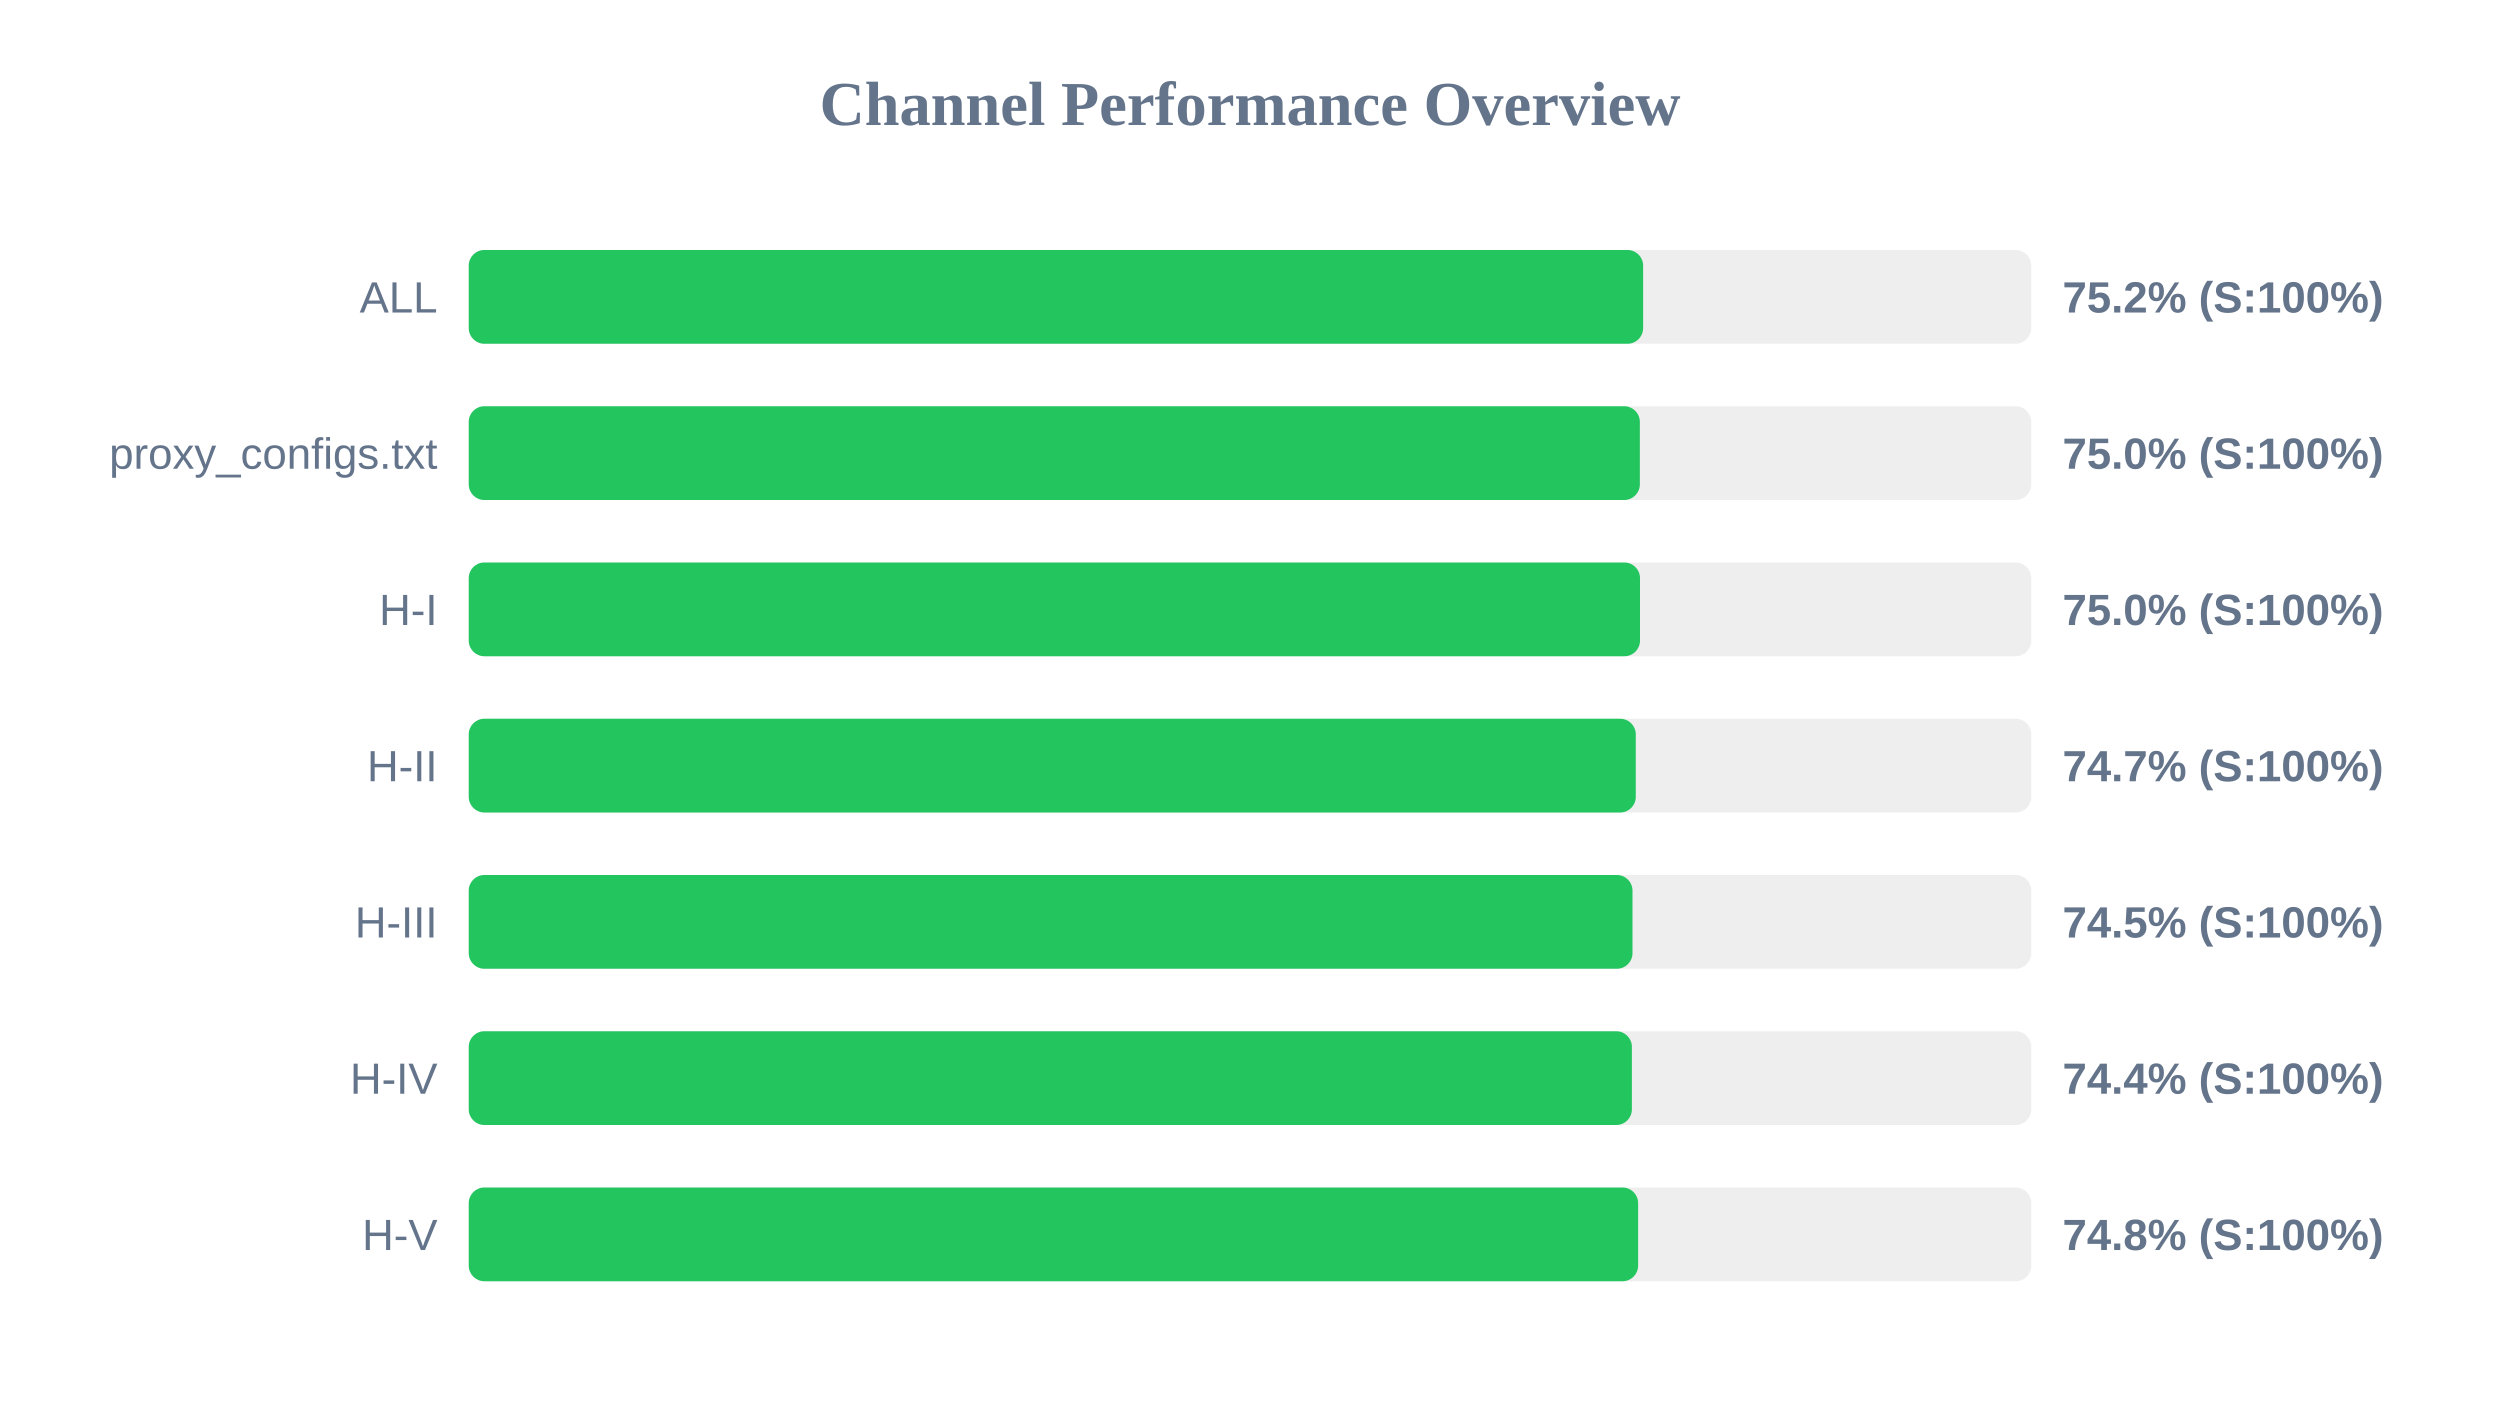
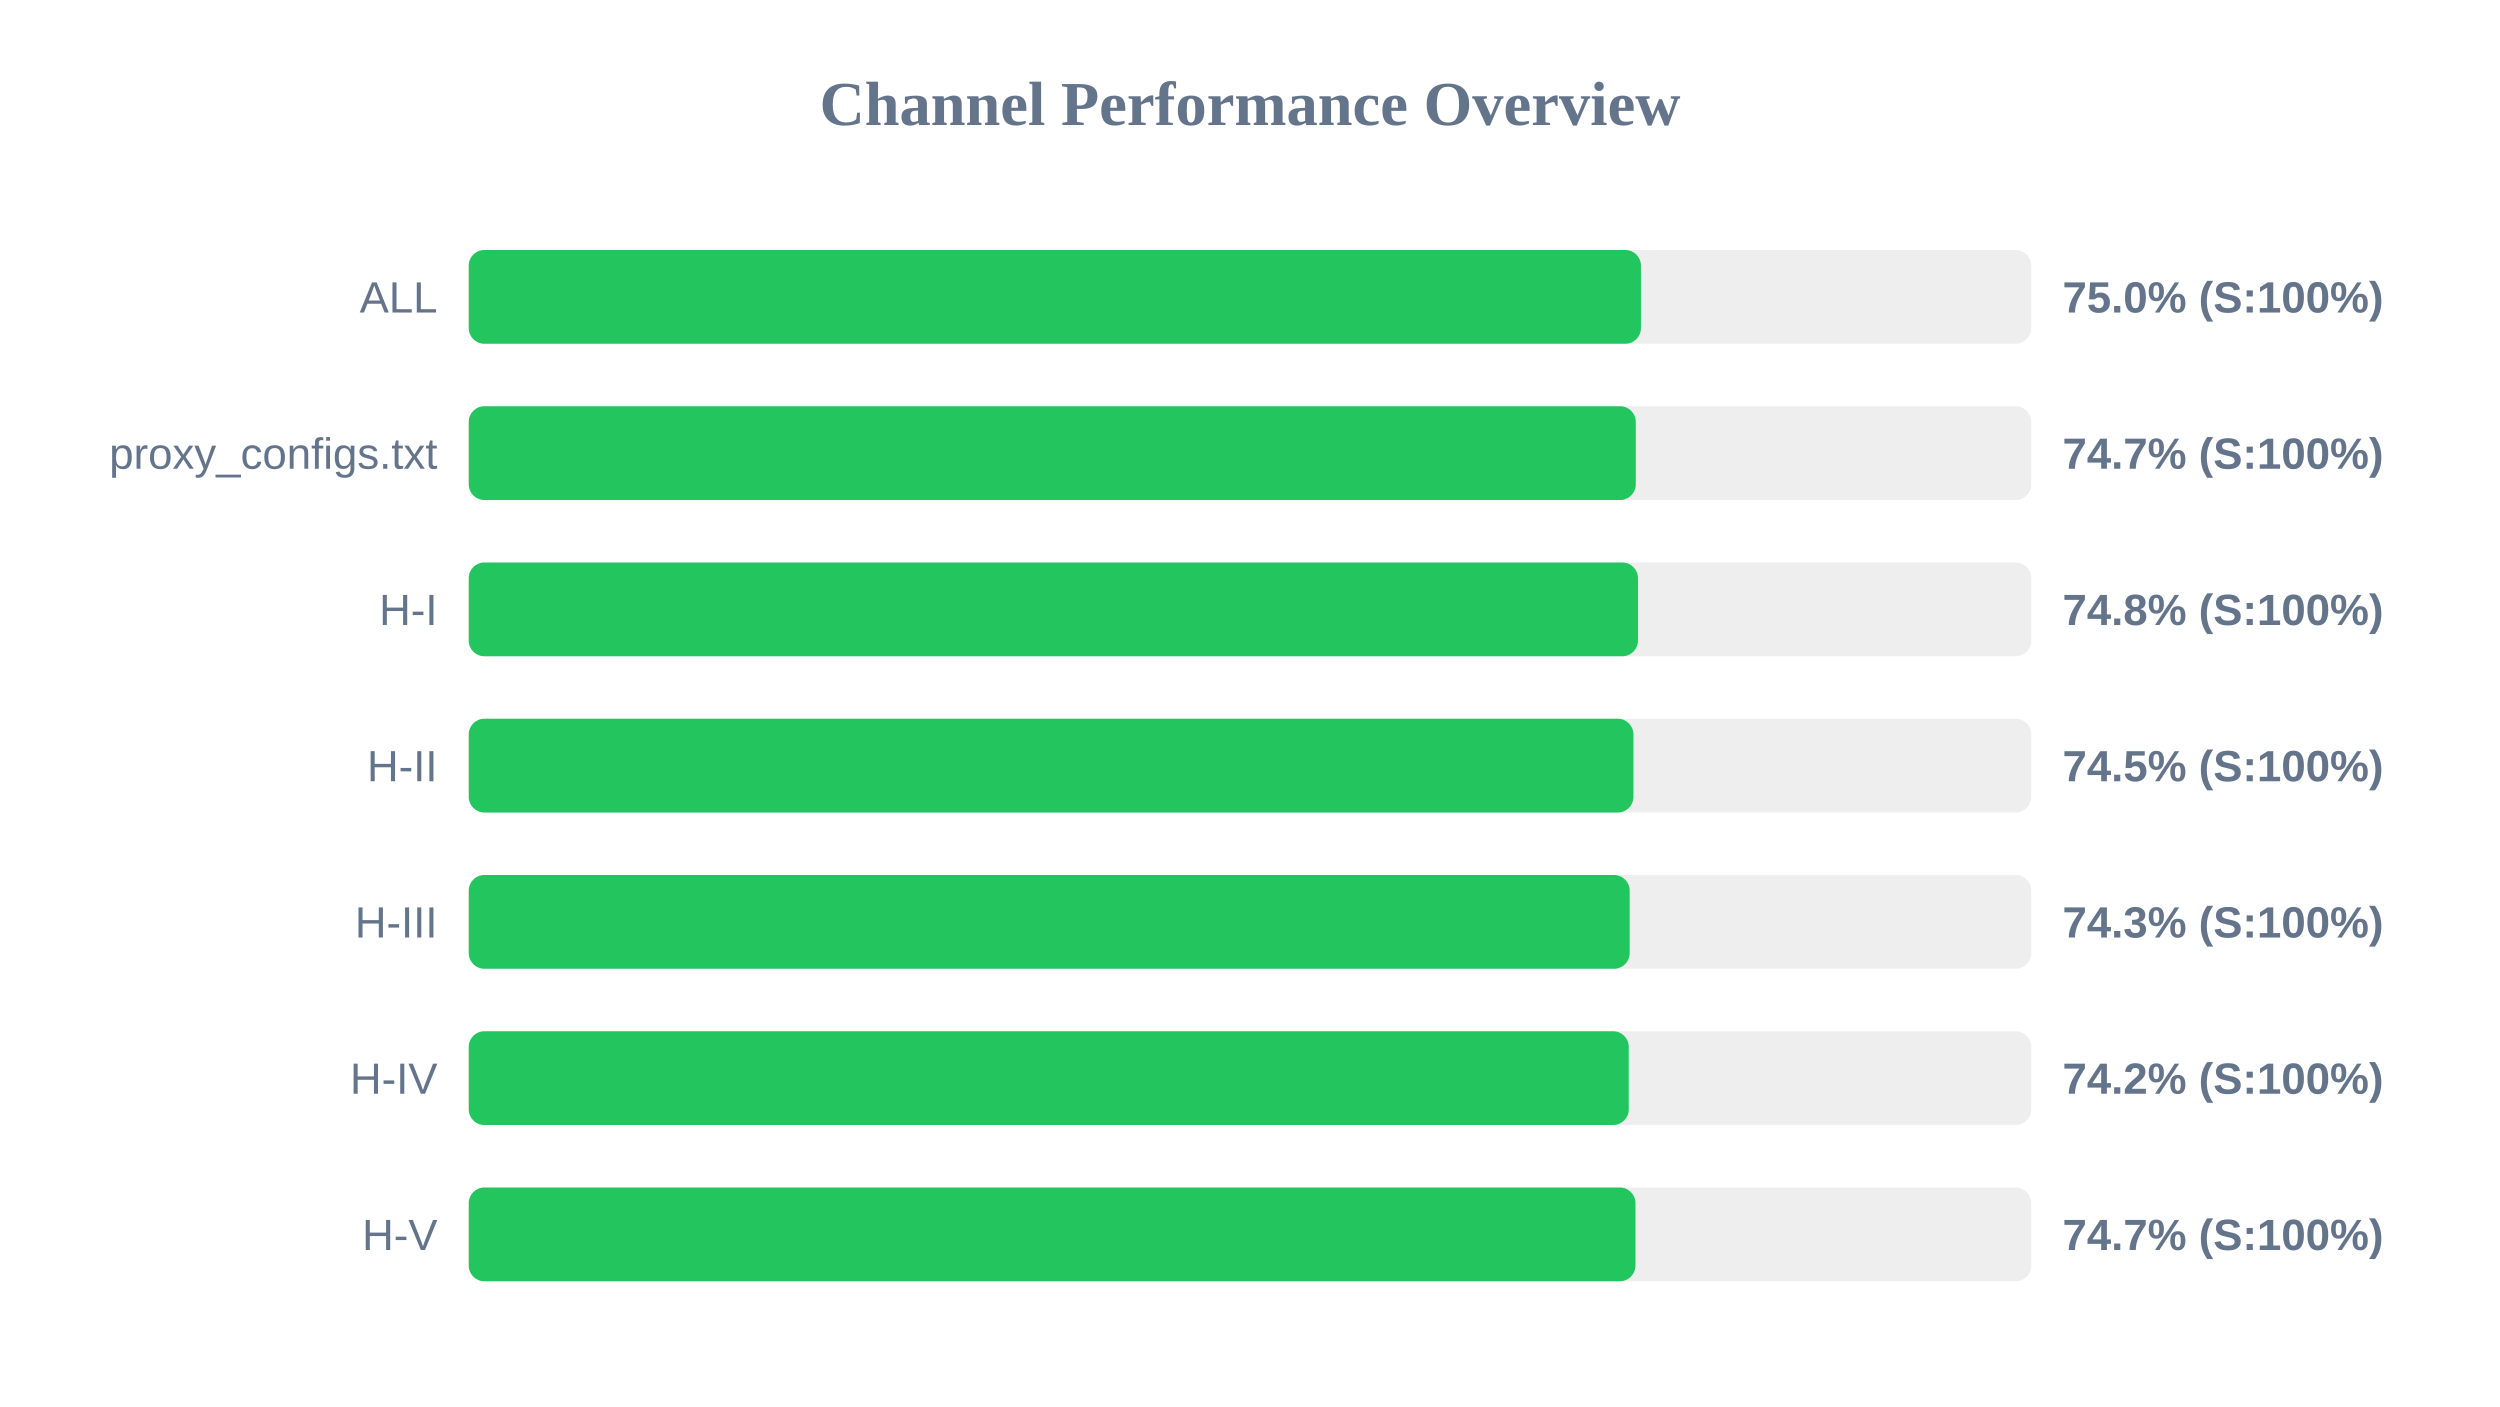
<svg xmlns="http://www.w3.org/2000/svg" width="800" height="450" version="1.1">
  <style>
        .row { font: 14px Arial; fill: #64748b; }
        .score { font: bold 14px Arial; fill: #64748b; }
    </style>
  <text x="400" y="40" text-anchor="middle" font-size="20px" font-weight="bold" fill="#64748b">Channel Performance Overview</text>
  <rect x="150" y="80" width="500" height="30" fill="#eee" rx="5" />
-   <rect x="150" y="80" width="375.8" height="30" fill="#22c55e" rx="5" />
+   <rect x="150" y="80" width="375.1" height="30" fill="#22c55e" rx="5" />
  <text x="140" y="100" text-anchor="end" class="row">ALL</text>
-   <text x="660" y="100" text-anchor="start" class="score">75.2% (S:100%)</text>
+   <text x="660" y="100" text-anchor="start" class="score">75.0% (S:100%)</text>
  <rect x="150" y="130" width="500" height="30" fill="#eee" rx="5" />
-   <rect x="150" y="130" width="374.75" height="30" fill="#22c55e" rx="5" />
+   <rect x="150" y="130" width="373.45" height="30" fill="#22c55e" rx="5" />
  <text x="140" y="150" text-anchor="end" class="row">proxy_configs.txt</text>
-   <text x="660" y="150" text-anchor="start" class="score">75.0% (S:100%)</text>
+   <text x="660" y="150" text-anchor="start" class="score">74.7% (S:100%)</text>
  <rect x="150" y="180" width="500" height="30" fill="#eee" rx="5" />
-   <rect x="150" y="180" width="374.8" height="30" fill="#22c55e" rx="5" />
+   <rect x="150" y="180" width="374.15" height="30" fill="#22c55e" rx="5" />
  <text x="140" y="200" text-anchor="end" class="row">H-I</text>
-   <text x="660" y="200" text-anchor="start" class="score">75.0% (S:100%)</text>
+   <text x="660" y="200" text-anchor="start" class="score">74.8% (S:100%)</text>
  <rect x="150" y="230" width="500" height="30" fill="#eee" rx="5" />
-   <rect x="150" y="230" width="373.45" height="30" fill="#22c55e" rx="5" />
+   <rect x="150" y="230" width="372.7" height="30" fill="#22c55e" rx="5" />
  <text x="140" y="250" text-anchor="end" class="row">H-II</text>
-   <text x="660" y="250" text-anchor="start" class="score">74.7% (S:100%)</text>
+   <text x="660" y="250" text-anchor="start" class="score">74.5% (S:100%)</text>
  <rect x="150" y="280" width="500" height="30" fill="#eee" rx="5" />
-   <rect x="150" y="280" width="372.4" height="30" fill="#22c55e" rx="5" />
+   <rect x="150" y="280" width="371.5" height="30" fill="#22c55e" rx="5" />
  <text x="140" y="300" text-anchor="end" class="row">H-III</text>
-   <text x="660" y="300" text-anchor="start" class="score">74.5% (S:100%)</text>
+   <text x="660" y="300" text-anchor="start" class="score">74.3% (S:100%)</text>
  <rect x="150" y="330" width="500" height="30" fill="#eee" rx="5" />
-   <rect x="150" y="330" width="372.2" height="30" fill="#22c55e" rx="5" />
+   <rect x="150" y="330" width="371.2" height="30" fill="#22c55e" rx="5" />
  <text x="140" y="350" text-anchor="end" class="row">H-IV</text>
-   <text x="660" y="350" text-anchor="start" class="score">74.4% (S:100%)</text>
+   <text x="660" y="350" text-anchor="start" class="score">74.2% (S:100%)</text>
  <rect x="150" y="380" width="500" height="30" fill="#eee" rx="5" />
-   <rect x="150" y="380" width="374.2" height="30" fill="#22c55e" rx="5" />
+   <rect x="150" y="380" width="373.35" height="30" fill="#22c55e" rx="5" />
  <text x="140" y="400" text-anchor="end" class="row">H-V</text>
-   <text x="660" y="400" text-anchor="start" class="score">74.8% (S:100%)</text>
+   <text x="660" y="400" text-anchor="start" class="score">74.7% (S:100%)</text>
</svg>
